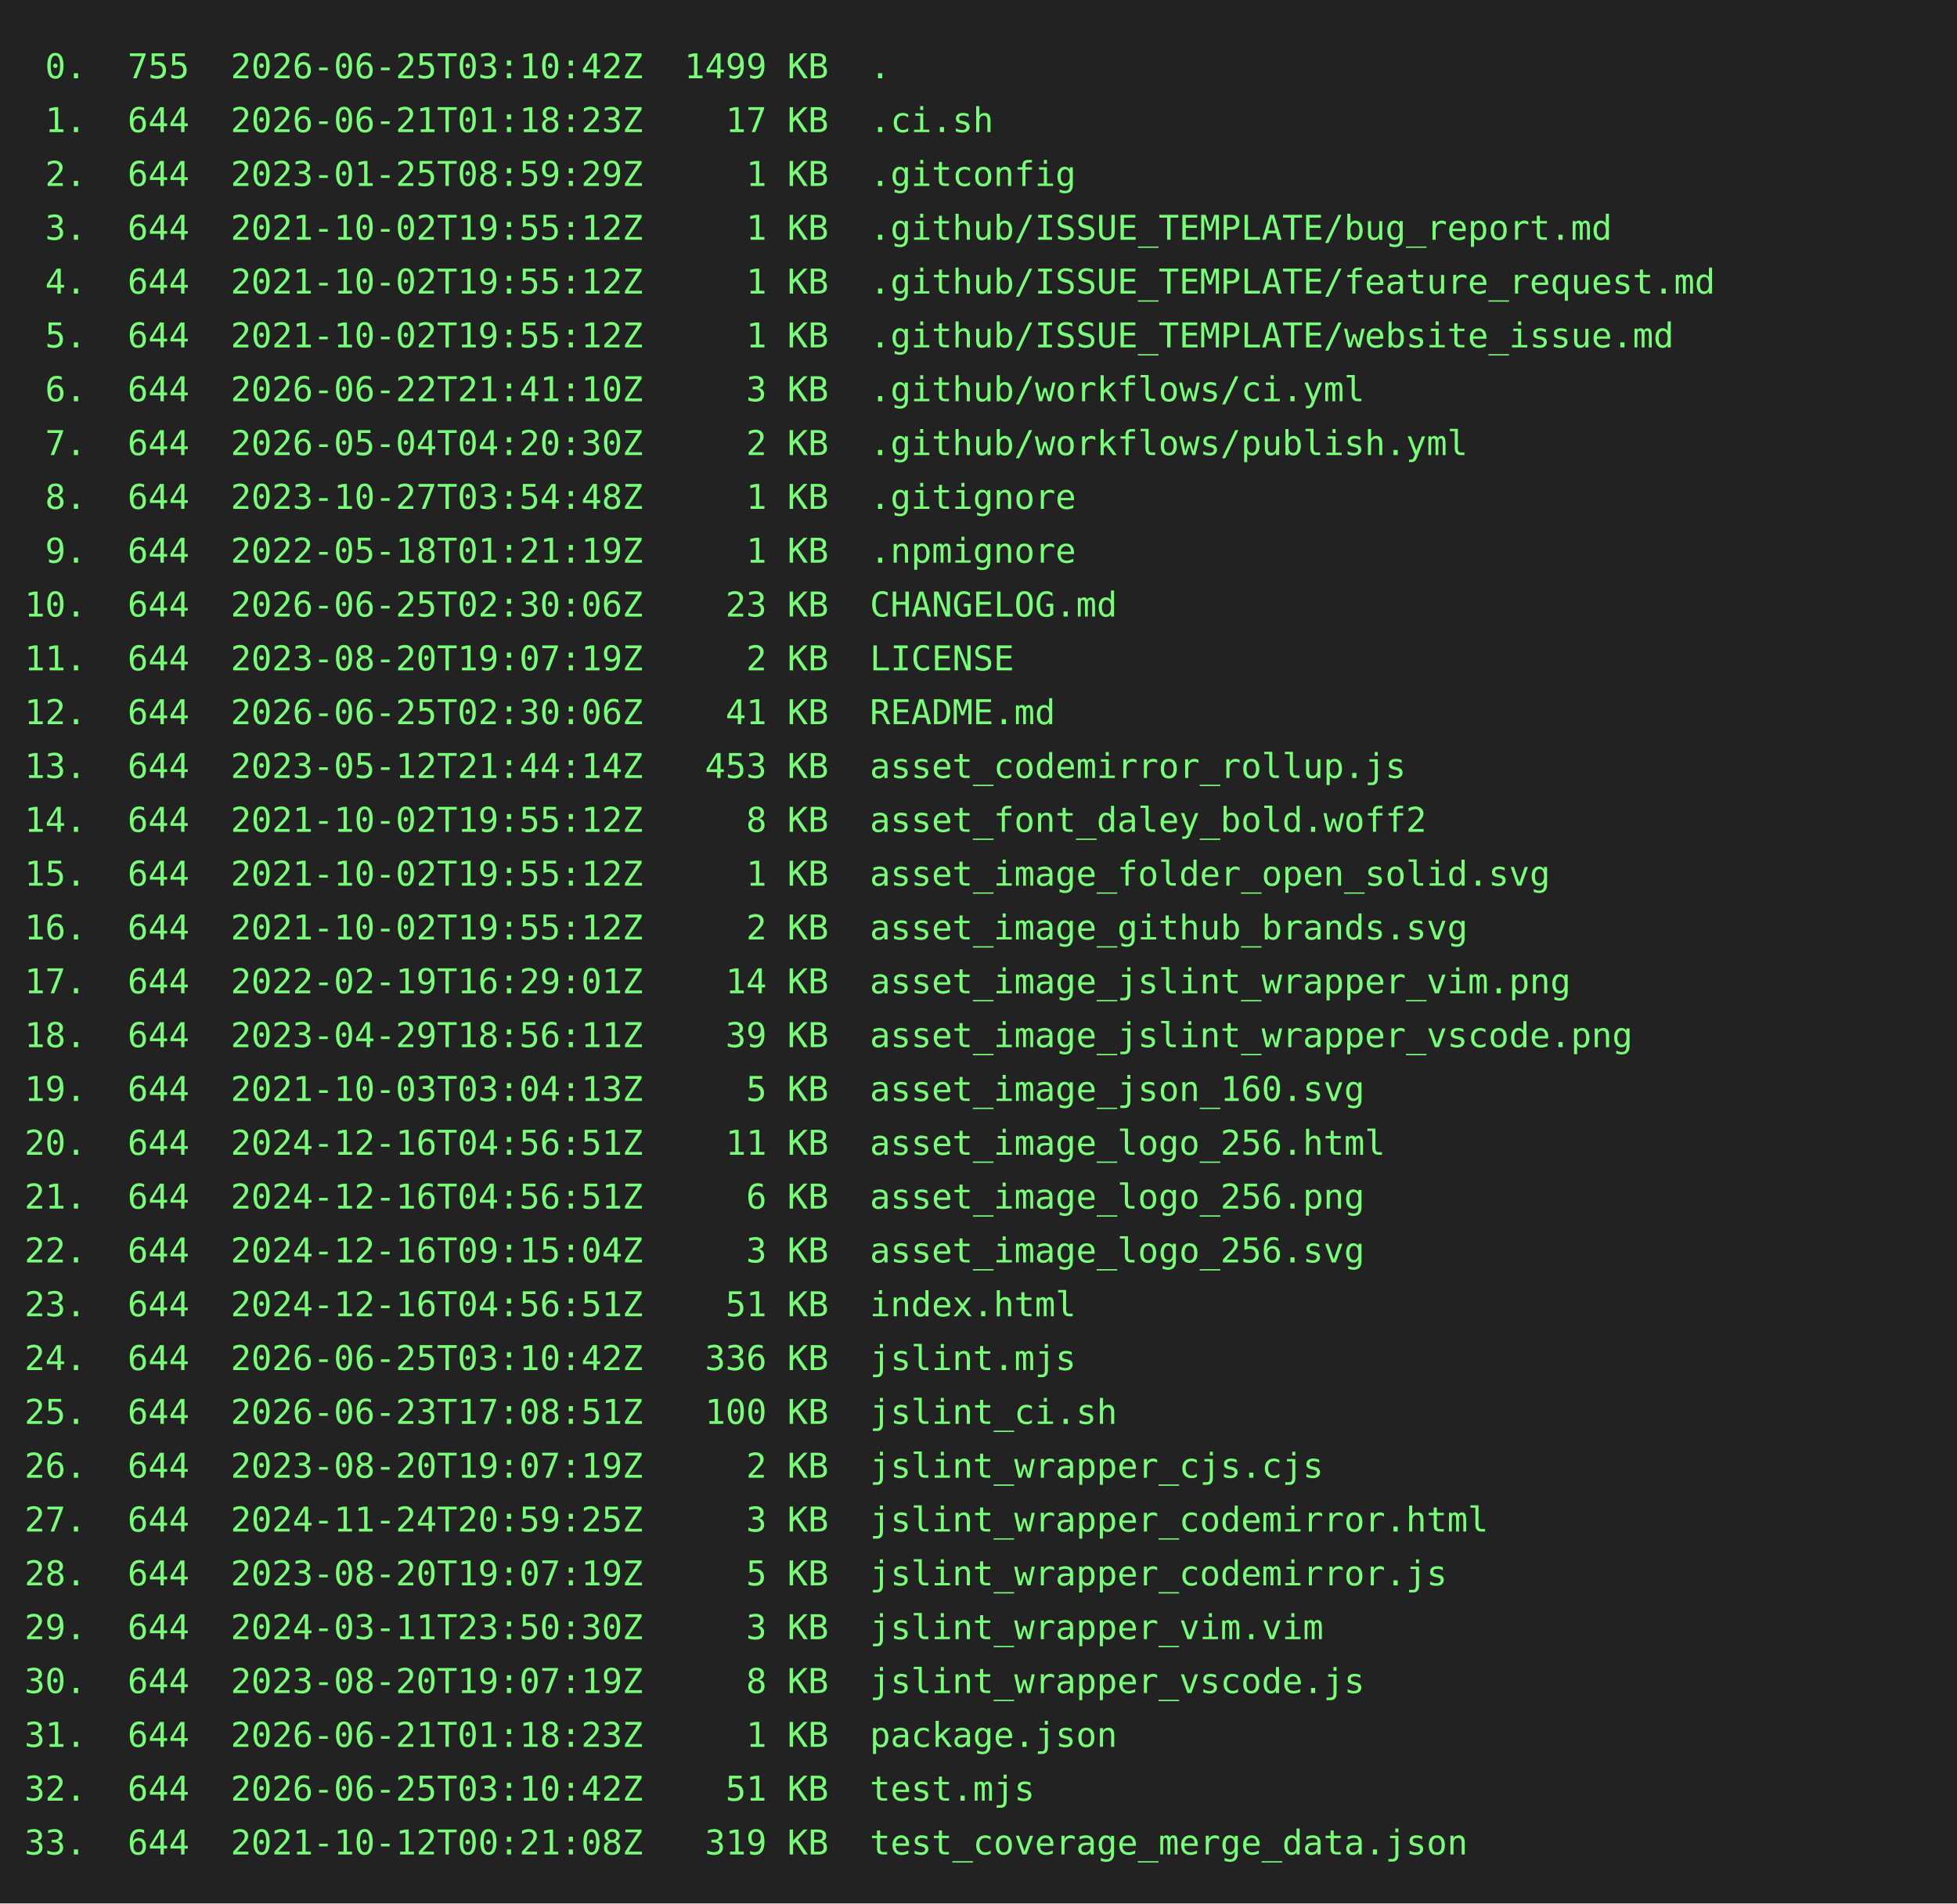
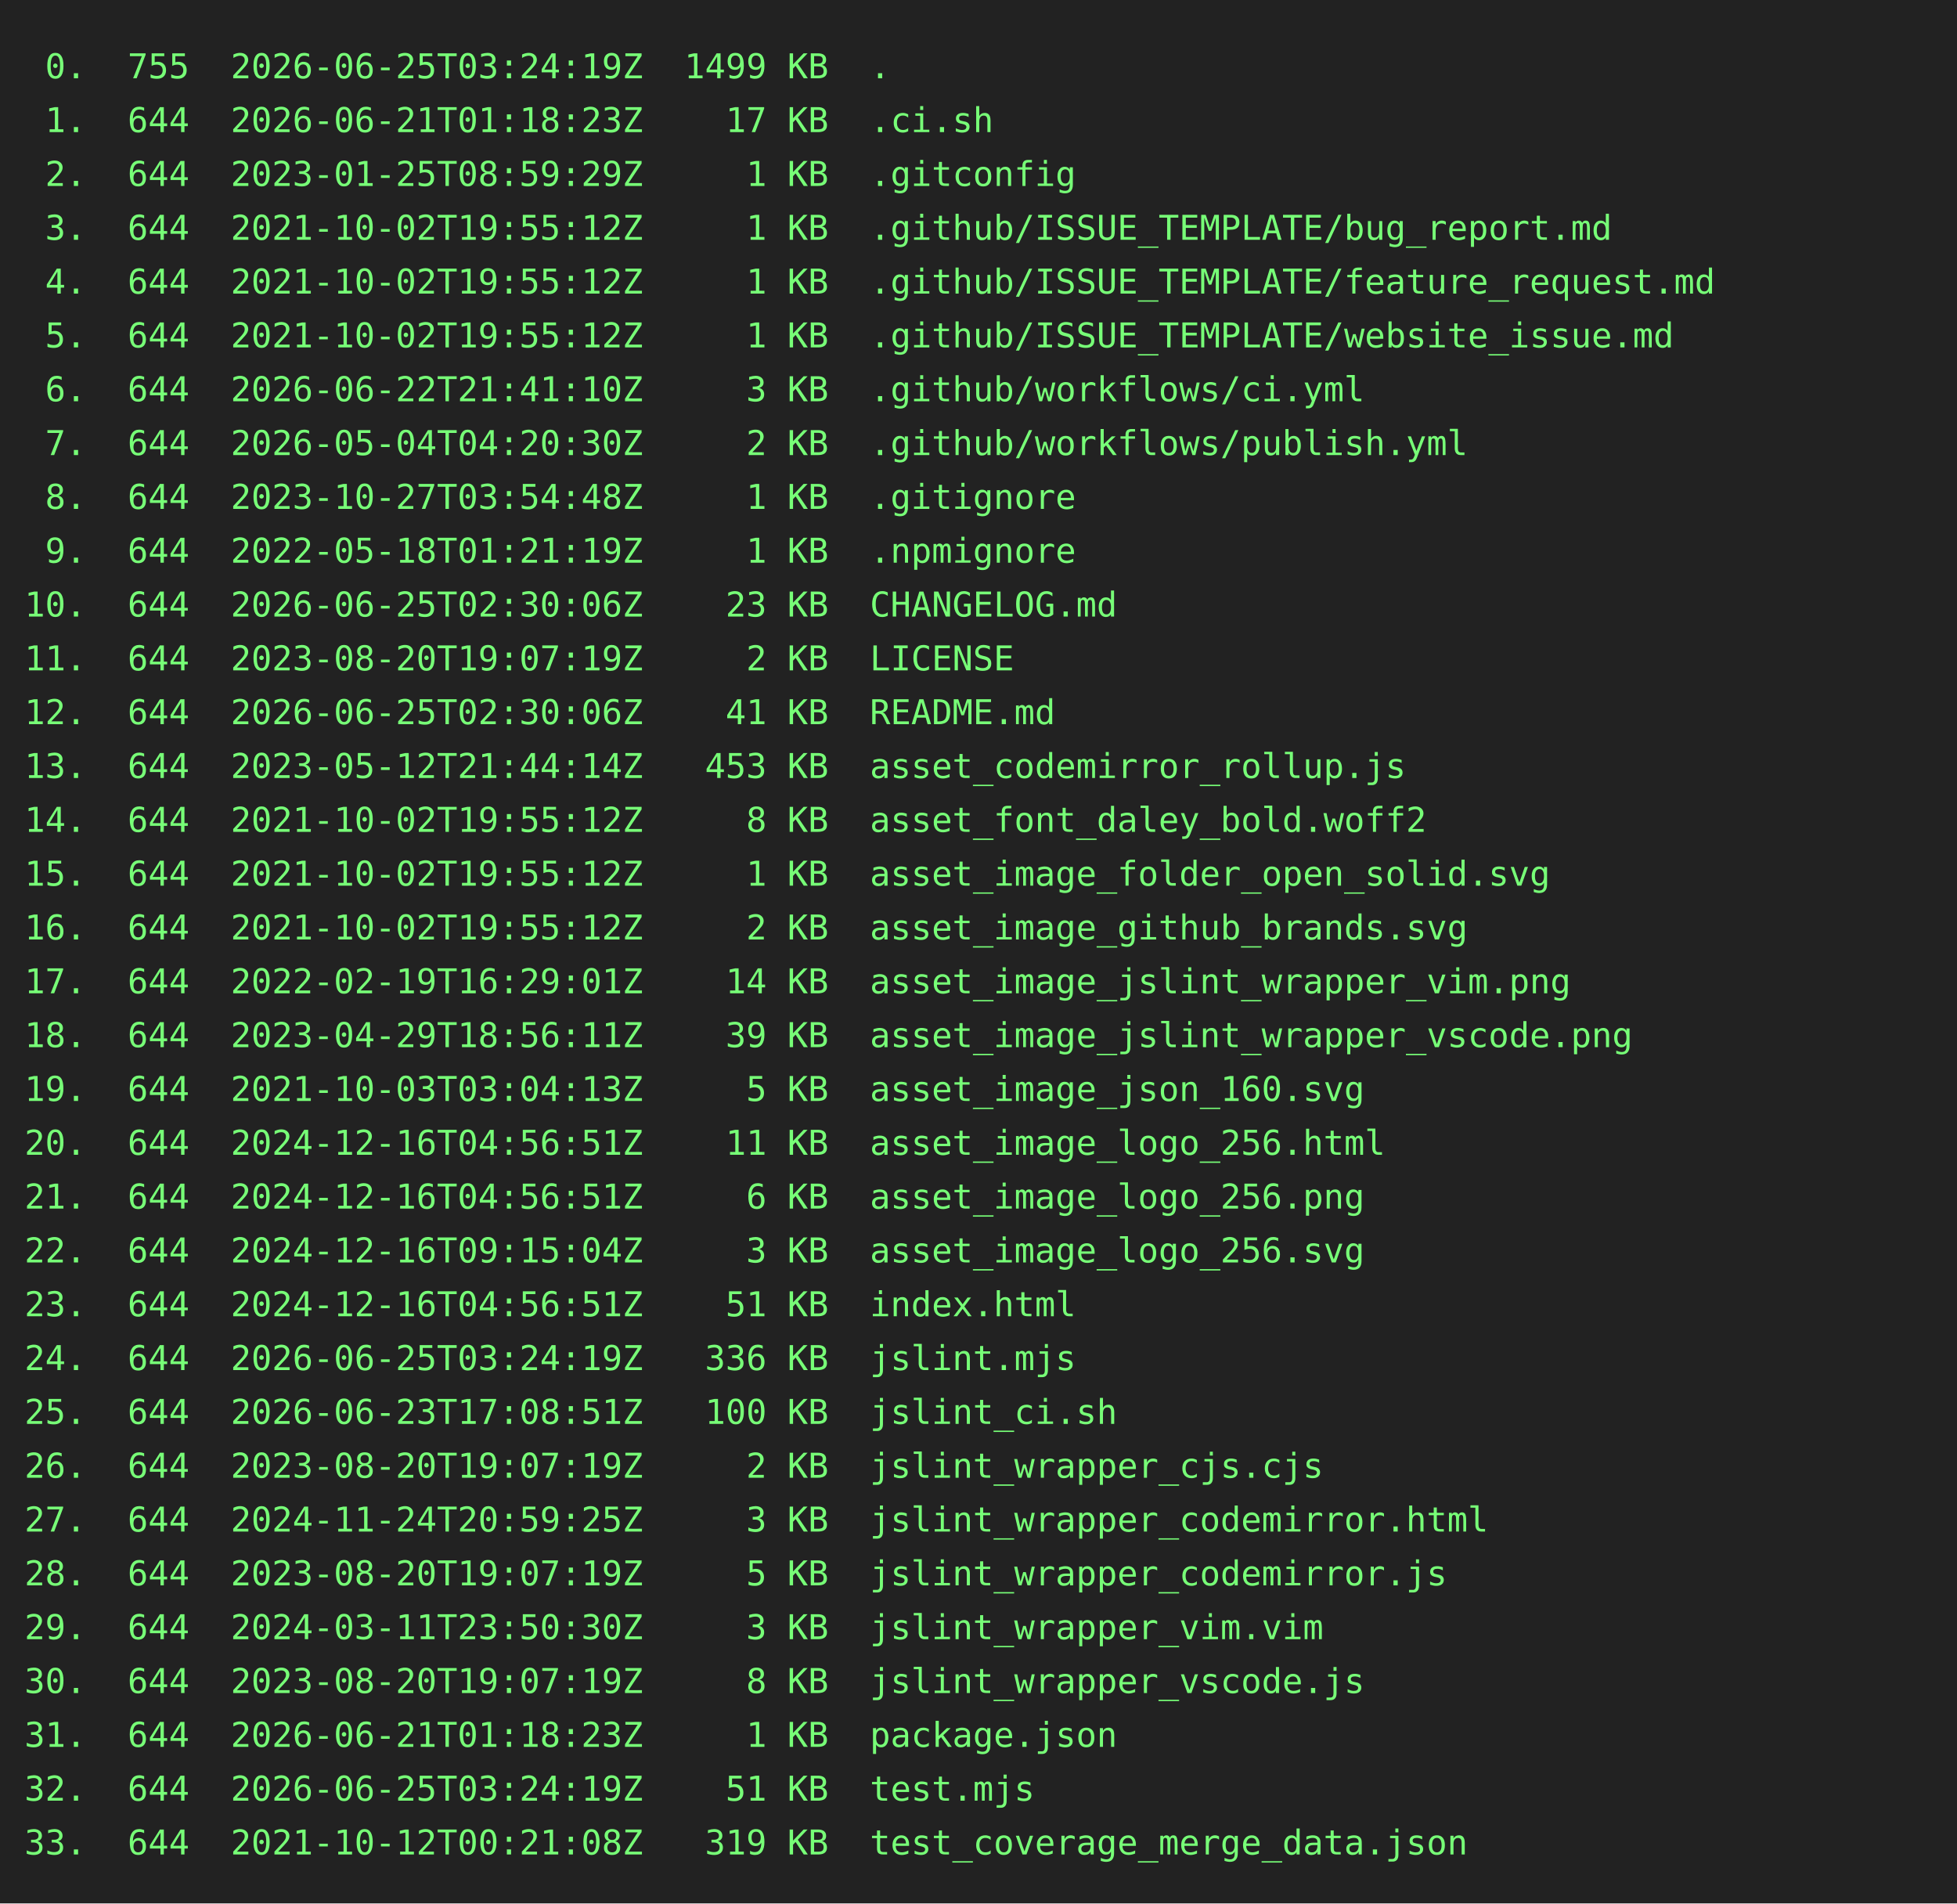
<svg xmlns="http://www.w3.org/2000/svg" height="778" width="800">
  <rect height="778" fill="#222" width="800" />
  <text fill="#7f7" font-family="consolas, menlo, monospace" font-size="14" xml:space="preserve">
-     <tspan lengthAdjust="spacingAndGlyphs" textLength="768" x="10" y="32"> 0.  755  2026-06-25T03:10:42Z  1499 KB  .                                                       </tspan>
+     <tspan lengthAdjust="spacingAndGlyphs" textLength="768" x="10" y="32"> 0.  755  2026-06-25T03:24:19Z  1499 KB  .                                                       </tspan>
    <tspan lengthAdjust="spacingAndGlyphs" textLength="768" x="10" y="54"> 1.  644  2026-06-21T01:18:23Z    17 KB  .ci.sh                                                  </tspan>
    <tspan lengthAdjust="spacingAndGlyphs" textLength="768" x="10" y="76"> 2.  644  2023-01-25T08:59:29Z     1 KB  .gitconfig                                              </tspan>
    <tspan lengthAdjust="spacingAndGlyphs" textLength="768" x="10" y="98"> 3.  644  2021-10-02T19:55:12Z     1 KB  .github/ISSUE_TEMPLATE/bug_report.md                    </tspan>
    <tspan lengthAdjust="spacingAndGlyphs" textLength="768" x="10" y="120"> 4.  644  2021-10-02T19:55:12Z     1 KB  .github/ISSUE_TEMPLATE/feature_request.md               </tspan>
    <tspan lengthAdjust="spacingAndGlyphs" textLength="768" x="10" y="142"> 5.  644  2021-10-02T19:55:12Z     1 KB  .github/ISSUE_TEMPLATE/website_issue.md                 </tspan>
    <tspan lengthAdjust="spacingAndGlyphs" textLength="768" x="10" y="164"> 6.  644  2026-06-22T21:41:10Z     3 KB  .github/workflows/ci.yml                                </tspan>
    <tspan lengthAdjust="spacingAndGlyphs" textLength="768" x="10" y="186"> 7.  644  2026-05-04T04:20:30Z     2 KB  .github/workflows/publish.yml                           </tspan>
    <tspan lengthAdjust="spacingAndGlyphs" textLength="768" x="10" y="208"> 8.  644  2023-10-27T03:54:48Z     1 KB  .gitignore                                              </tspan>
    <tspan lengthAdjust="spacingAndGlyphs" textLength="768" x="10" y="230"> 9.  644  2022-05-18T01:21:19Z     1 KB  .npmignore                                              </tspan>
    <tspan lengthAdjust="spacingAndGlyphs" textLength="768" x="10" y="252">10.  644  2026-06-25T02:30:06Z    23 KB  CHANGELOG.md                                            </tspan>
    <tspan lengthAdjust="spacingAndGlyphs" textLength="768" x="10" y="274">11.  644  2023-08-20T19:07:19Z     2 KB  LICENSE                                                 </tspan>
    <tspan lengthAdjust="spacingAndGlyphs" textLength="768" x="10" y="296">12.  644  2026-06-25T02:30:06Z    41 KB  README.md                                               </tspan>
    <tspan lengthAdjust="spacingAndGlyphs" textLength="768" x="10" y="318">13.  644  2023-05-12T21:44:14Z   453 KB  asset_codemirror_rollup.js                              </tspan>
    <tspan lengthAdjust="spacingAndGlyphs" textLength="768" x="10" y="340">14.  644  2021-10-02T19:55:12Z     8 KB  asset_font_daley_bold.woff2                             </tspan>
    <tspan lengthAdjust="spacingAndGlyphs" textLength="768" x="10" y="362">15.  644  2021-10-02T19:55:12Z     1 KB  asset_image_folder_open_solid.svg                       </tspan>
    <tspan lengthAdjust="spacingAndGlyphs" textLength="768" x="10" y="384">16.  644  2021-10-02T19:55:12Z     2 KB  asset_image_github_brands.svg                           </tspan>
    <tspan lengthAdjust="spacingAndGlyphs" textLength="768" x="10" y="406">17.  644  2022-02-19T16:29:01Z    14 KB  asset_image_jslint_wrapper_vim.png                      </tspan>
    <tspan lengthAdjust="spacingAndGlyphs" textLength="768" x="10" y="428">18.  644  2023-04-29T18:56:11Z    39 KB  asset_image_jslint_wrapper_vscode.png                   </tspan>
    <tspan lengthAdjust="spacingAndGlyphs" textLength="768" x="10" y="450">19.  644  2021-10-03T03:04:13Z     5 KB  asset_image_json_160.svg                                </tspan>
    <tspan lengthAdjust="spacingAndGlyphs" textLength="768" x="10" y="472">20.  644  2024-12-16T04:56:51Z    11 KB  asset_image_logo_256.html                               </tspan>
    <tspan lengthAdjust="spacingAndGlyphs" textLength="768" x="10" y="494">21.  644  2024-12-16T04:56:51Z     6 KB  asset_image_logo_256.png                                </tspan>
    <tspan lengthAdjust="spacingAndGlyphs" textLength="768" x="10" y="516">22.  644  2024-12-16T09:15:04Z     3 KB  asset_image_logo_256.svg                                </tspan>
    <tspan lengthAdjust="spacingAndGlyphs" textLength="768" x="10" y="538">23.  644  2024-12-16T04:56:51Z    51 KB  index.html                                              </tspan>
-     <tspan lengthAdjust="spacingAndGlyphs" textLength="768" x="10" y="560">24.  644  2026-06-25T03:10:42Z   336 KB  jslint.mjs                                              </tspan>
+     <tspan lengthAdjust="spacingAndGlyphs" textLength="768" x="10" y="560">24.  644  2026-06-25T03:24:19Z   336 KB  jslint.mjs                                              </tspan>
    <tspan lengthAdjust="spacingAndGlyphs" textLength="768" x="10" y="582">25.  644  2026-06-23T17:08:51Z   100 KB  jslint_ci.sh                                            </tspan>
    <tspan lengthAdjust="spacingAndGlyphs" textLength="768" x="10" y="604">26.  644  2023-08-20T19:07:19Z     2 KB  jslint_wrapper_cjs.cjs                                  </tspan>
    <tspan lengthAdjust="spacingAndGlyphs" textLength="768" x="10" y="626">27.  644  2024-11-24T20:59:25Z     3 KB  jslint_wrapper_codemirror.html                          </tspan>
    <tspan lengthAdjust="spacingAndGlyphs" textLength="768" x="10" y="648">28.  644  2023-08-20T19:07:19Z     5 KB  jslint_wrapper_codemirror.js                            </tspan>
    <tspan lengthAdjust="spacingAndGlyphs" textLength="768" x="10" y="670">29.  644  2024-03-11T23:50:30Z     3 KB  jslint_wrapper_vim.vim                                  </tspan>
    <tspan lengthAdjust="spacingAndGlyphs" textLength="768" x="10" y="692">30.  644  2023-08-20T19:07:19Z     8 KB  jslint_wrapper_vscode.js                                </tspan>
    <tspan lengthAdjust="spacingAndGlyphs" textLength="768" x="10" y="714">31.  644  2026-06-21T01:18:23Z     1 KB  package.json                                            </tspan>
-     <tspan lengthAdjust="spacingAndGlyphs" textLength="768" x="10" y="736">32.  644  2026-06-25T03:10:42Z    51 KB  test.mjs                                                </tspan>
+     <tspan lengthAdjust="spacingAndGlyphs" textLength="768" x="10" y="736">32.  644  2026-06-25T03:24:19Z    51 KB  test.mjs                                                </tspan>
    <tspan lengthAdjust="spacingAndGlyphs" textLength="768" x="10" y="758">33.  644  2021-10-12T00:21:08Z   319 KB  test_coverage_merge_data.json                           </tspan>
  </text>
</svg>
